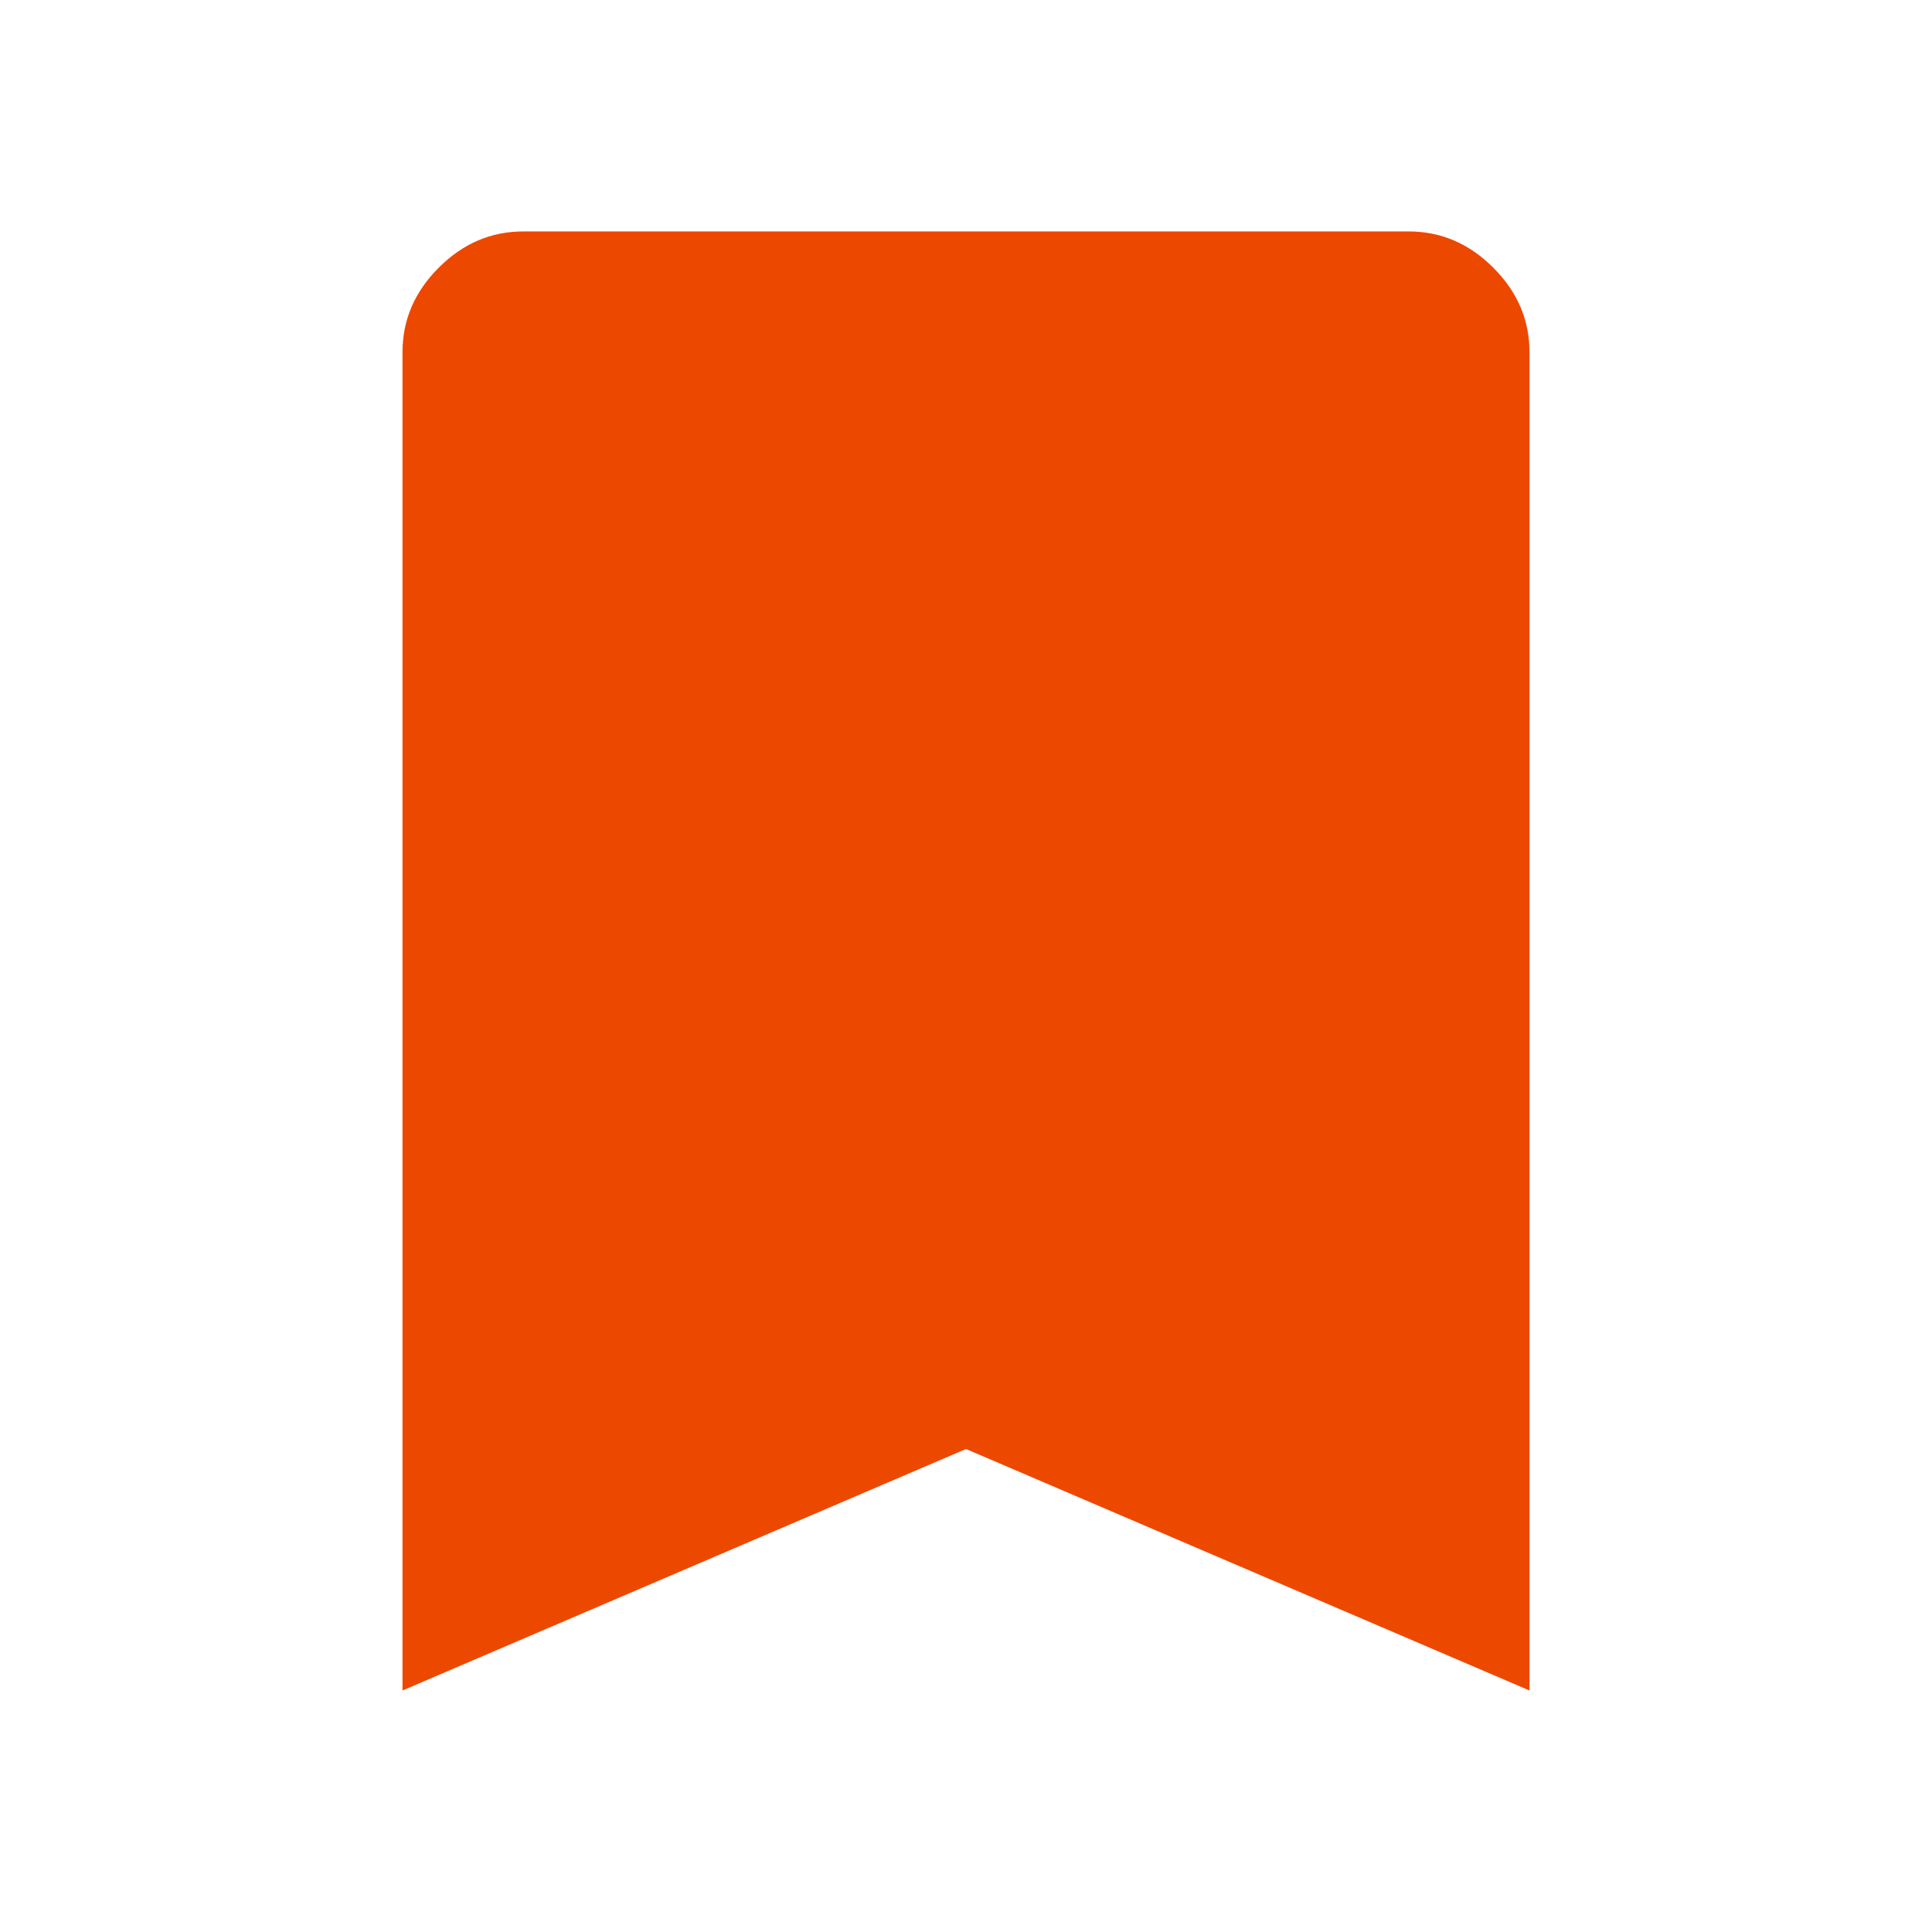
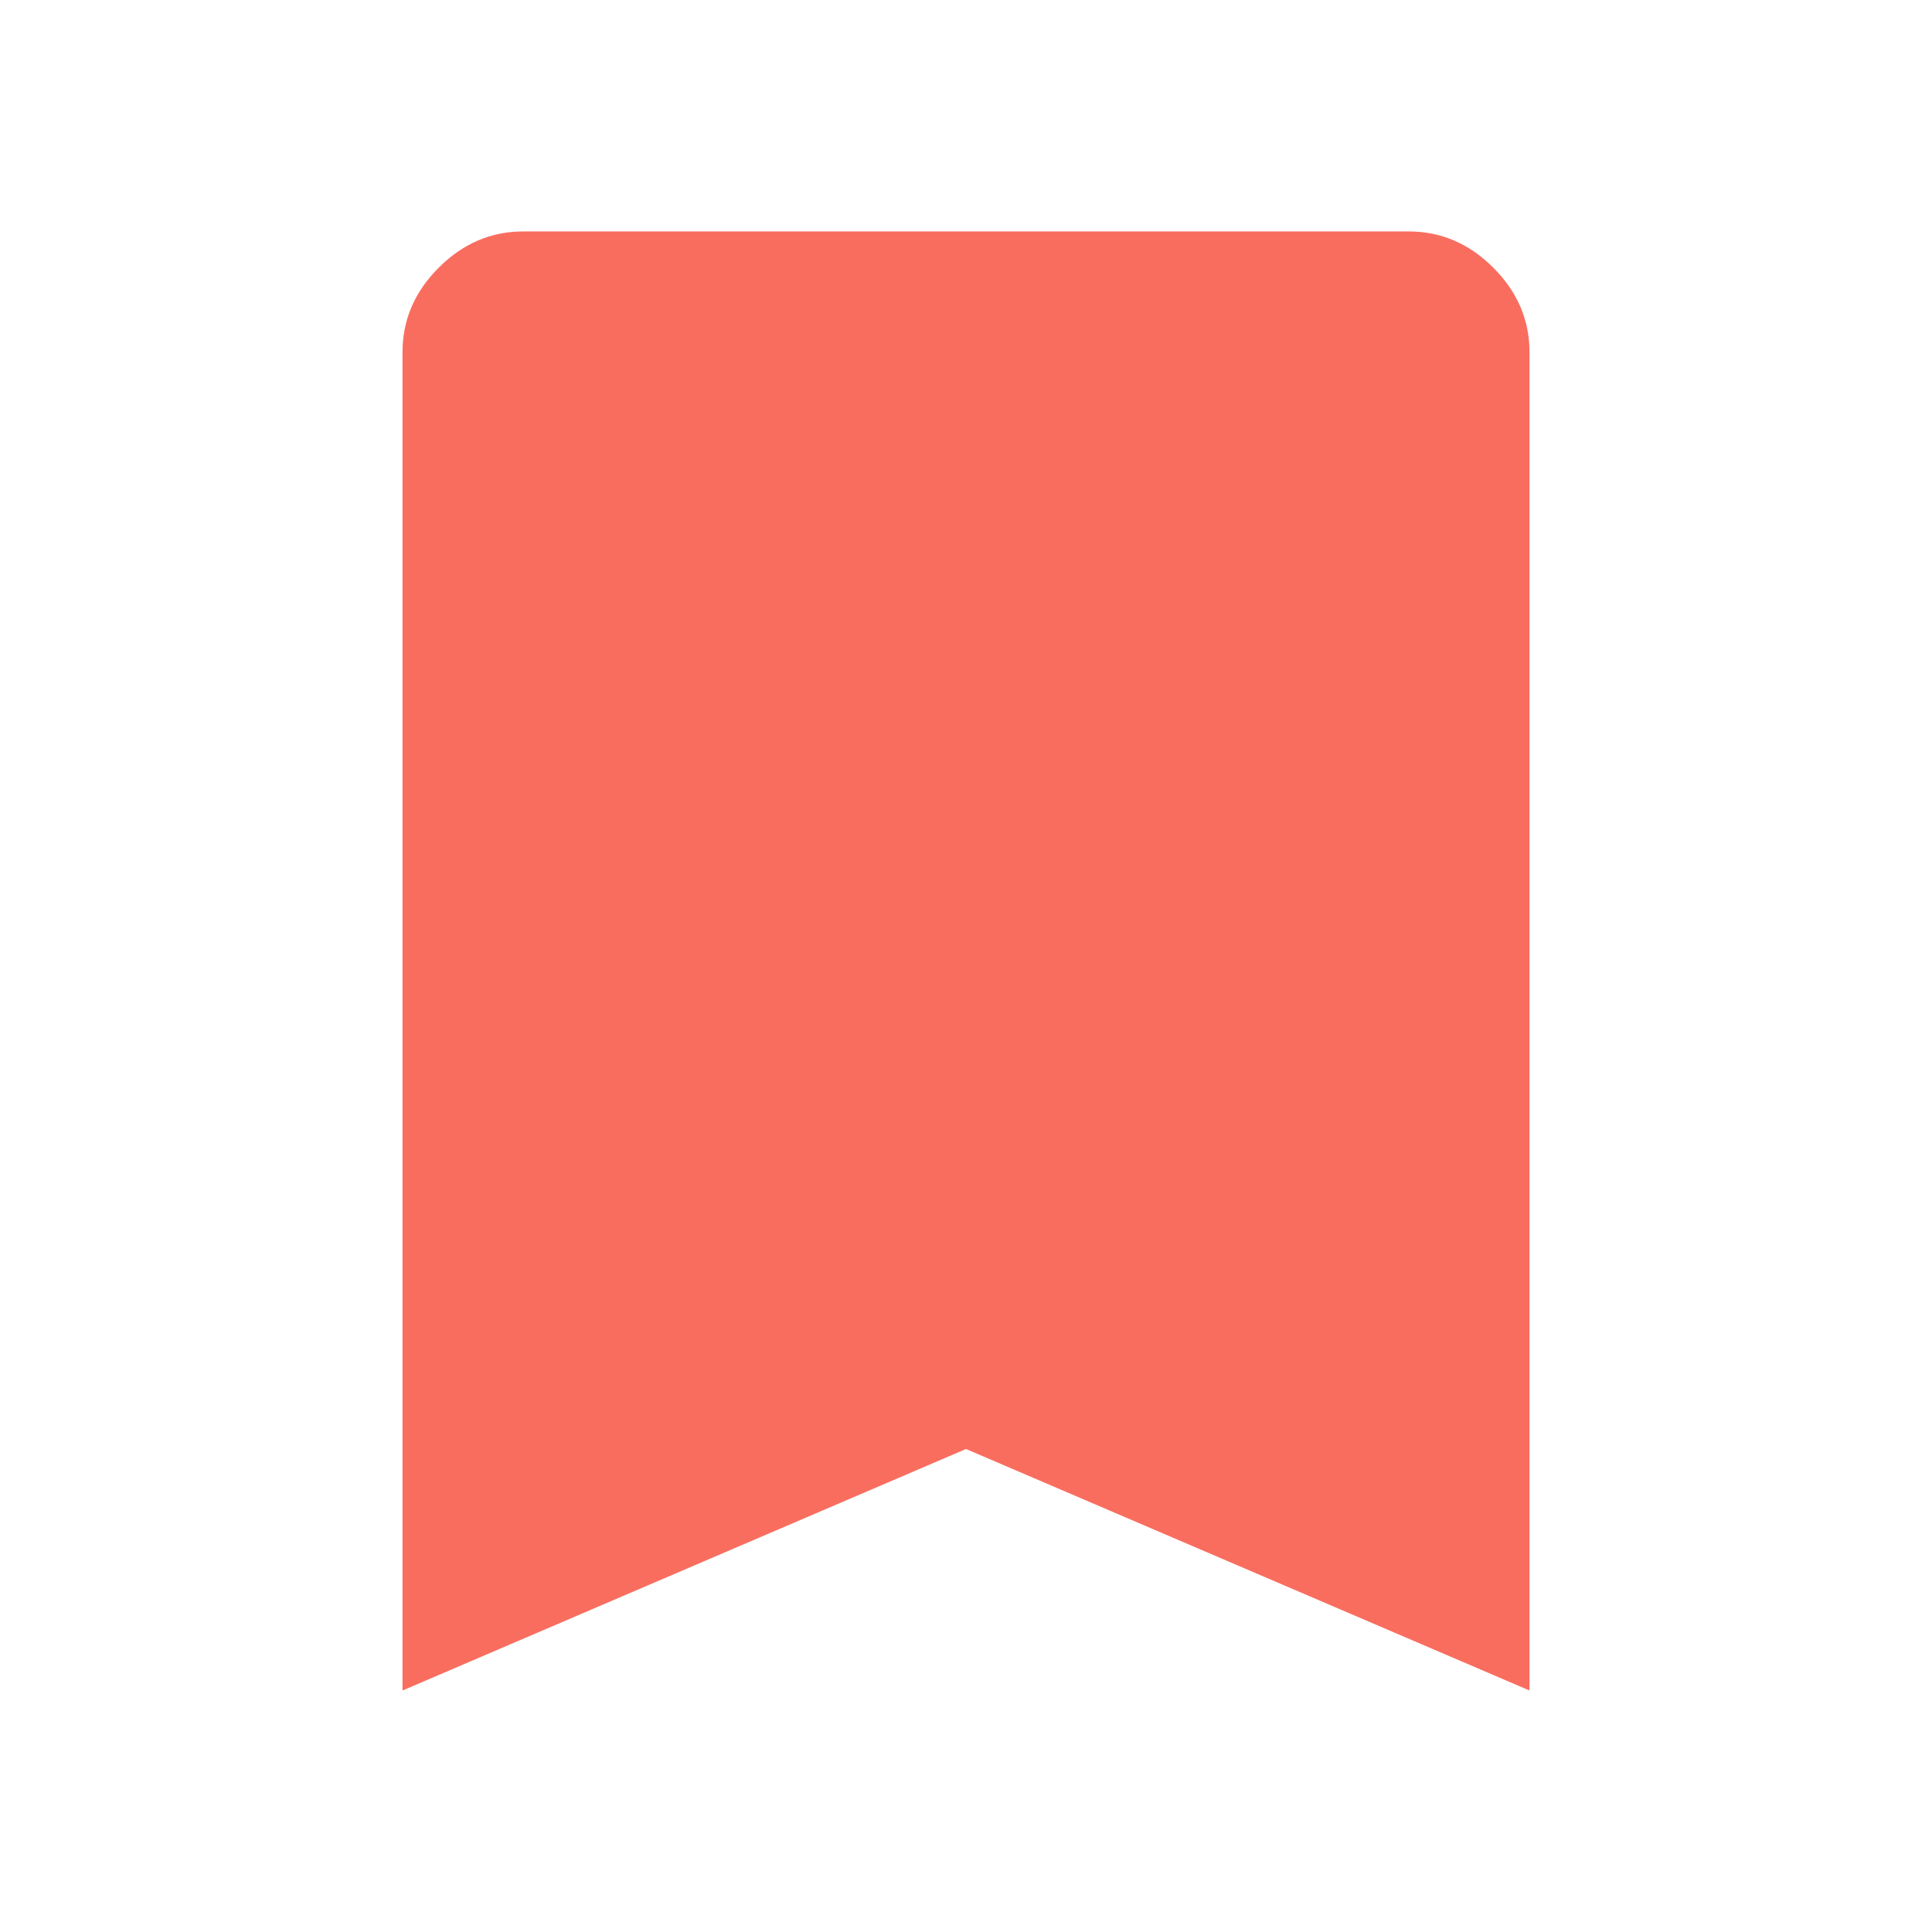
- <svg xmlns="http://www.w3.org/2000/svg" height="48" viewBox="0 96 960 960" width="48" fill="#ed4800">
+ <svg xmlns="http://www.w3.org/2000/svg" height="48" viewBox="0 96 960 960" width="48" fill="#f96d5f">
  <path d="M200 936V271q0-24 18-42t42-18h440q24 0 42 18t18 42v665L480 816 200 936Z" />
</svg>
